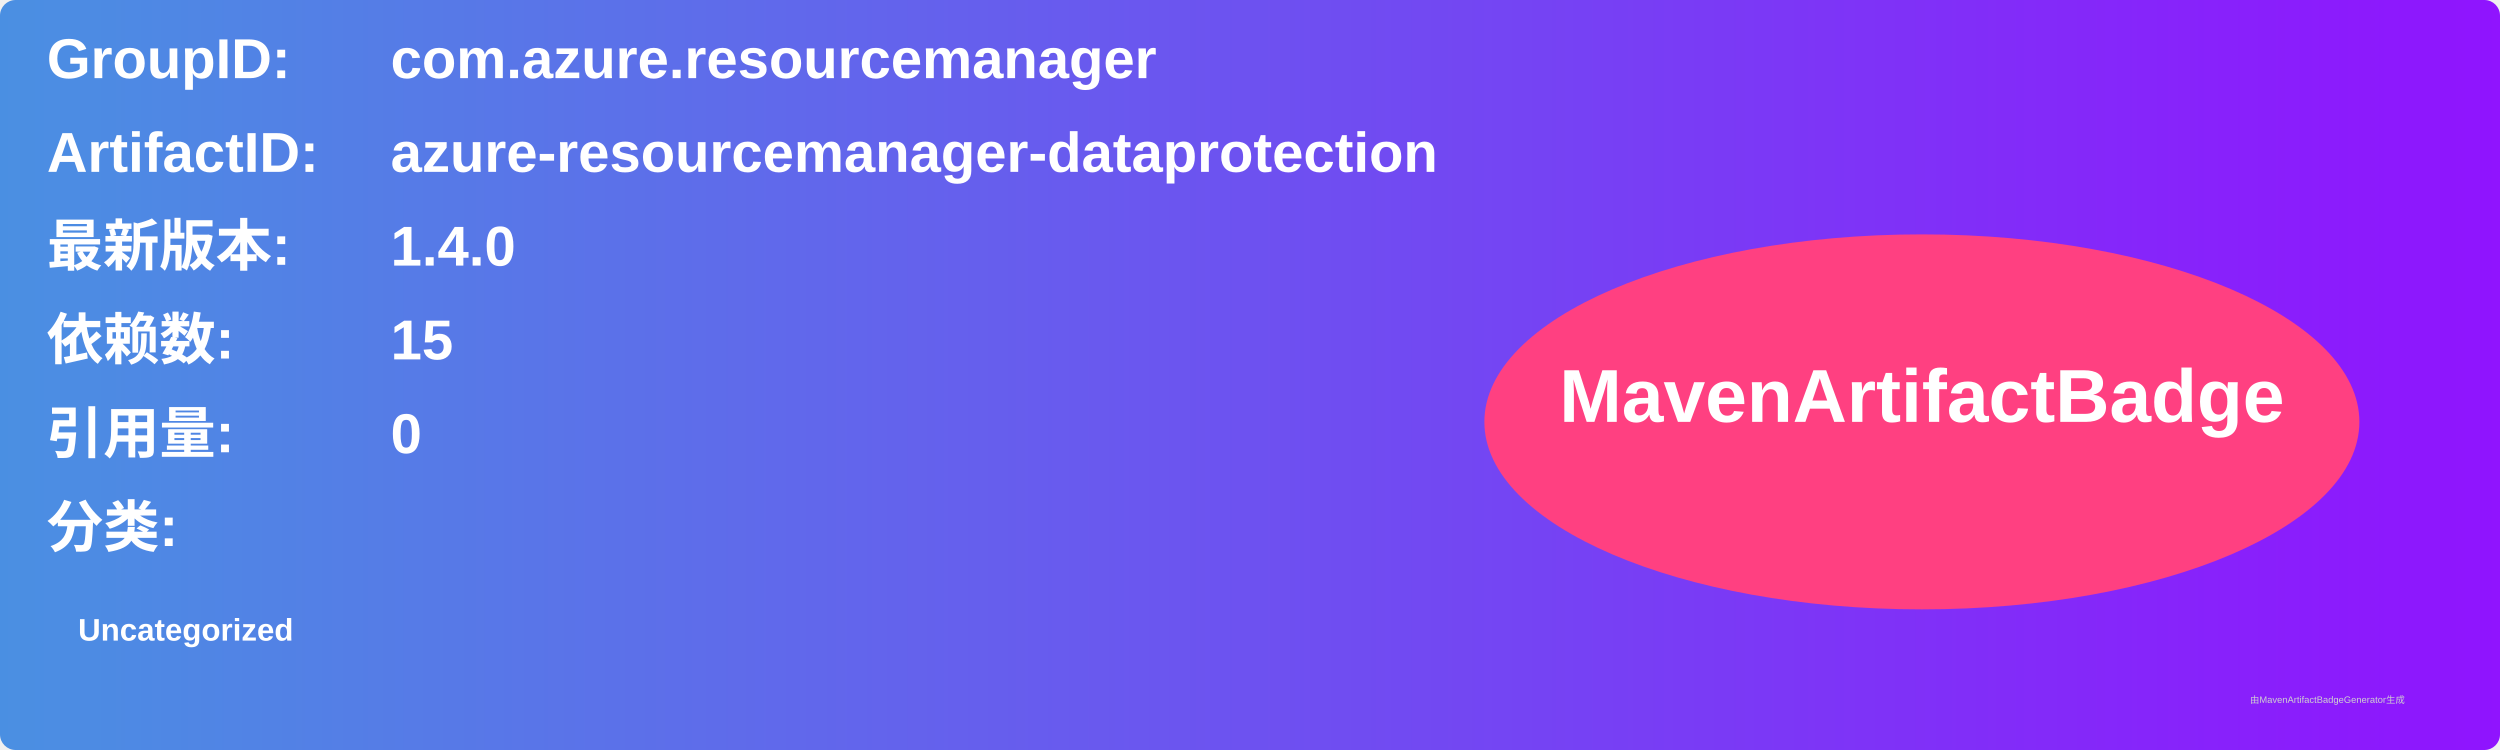
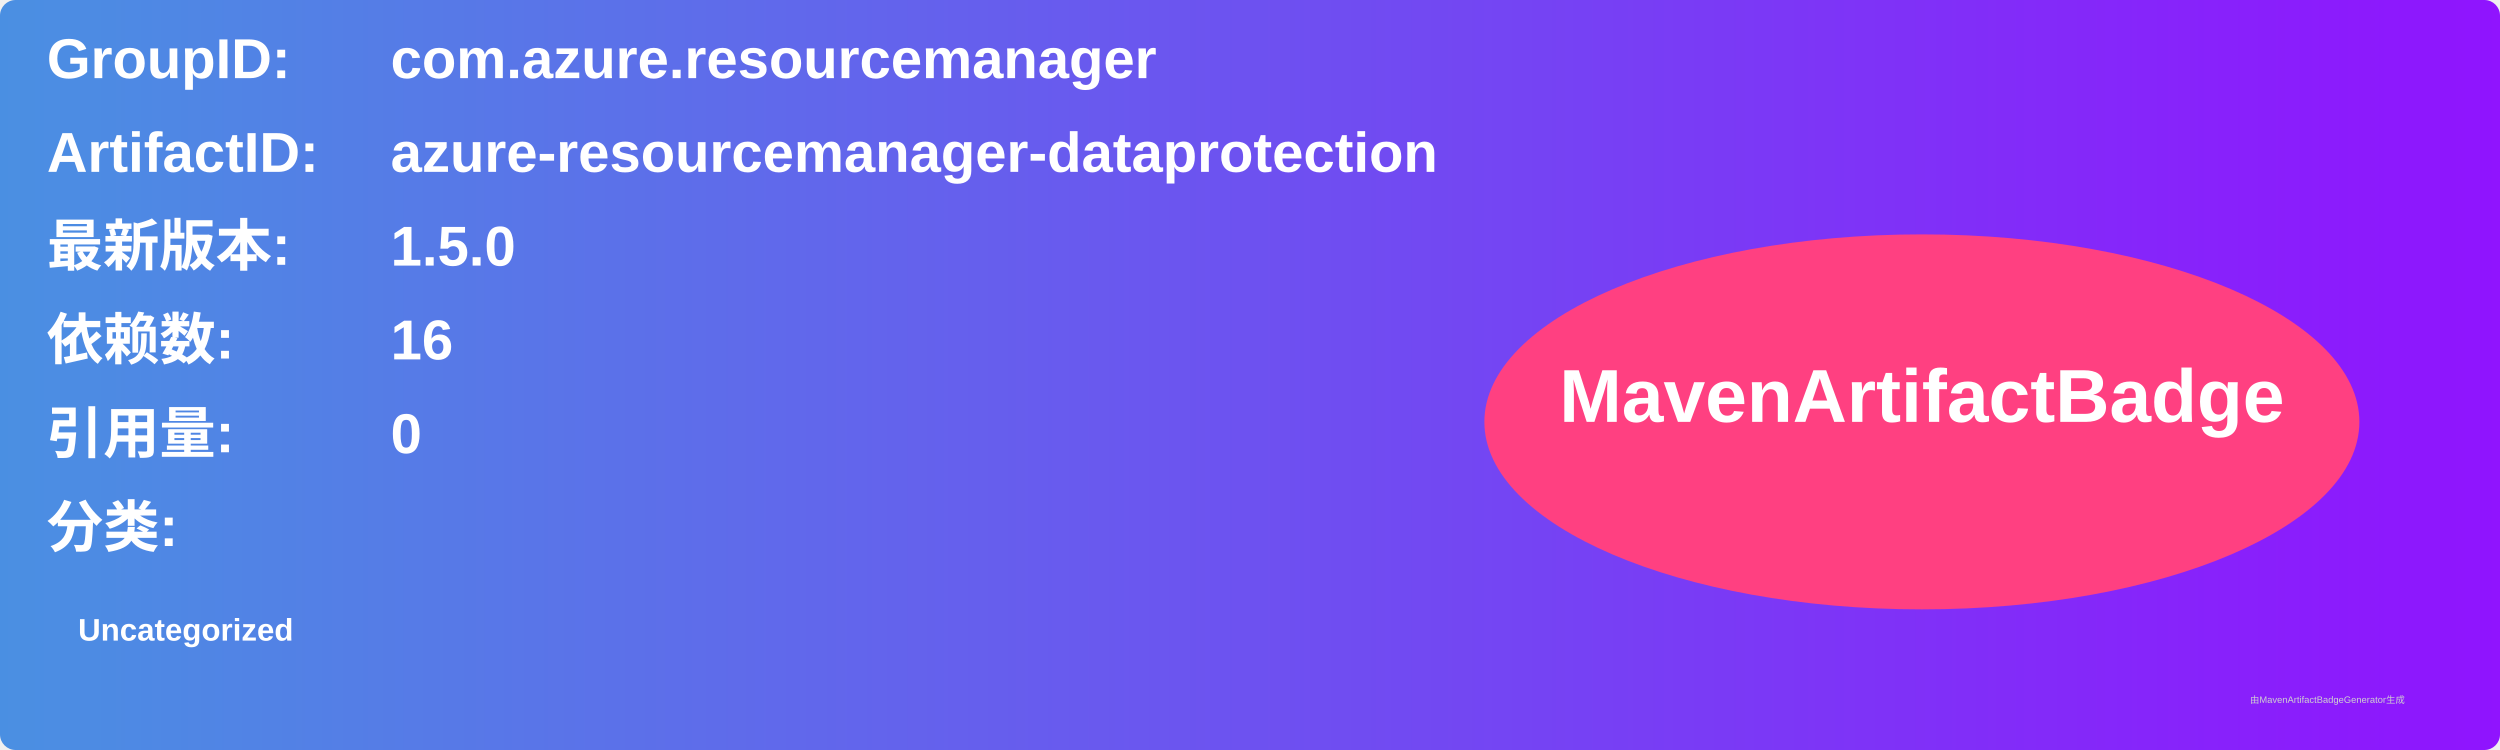
<svg xmlns="http://www.w3.org/2000/svg" width="800" height="240" viewBox="0 0 800 240">
  <linearGradient id="grad" x1="0%" y1="0%" x2="100%" y2="0%">
    <stop offset="0%" stop-color="#4a90e2" />
    <stop offset="100%" stop-color="#9013fe" />
  </linearGradient>
  <rect width="100%" height="100%" rx="5" ry="5" fill="url(#grad)" />
  <g transform="translate(15, 15)">
    <text x="0" y="10" font-family="Arial" font-size="18" fill="white" font-weight="bold" width="260">GroupID:</text>
    <text x="110" y="10" font-family="Arial" font-size="18" fill="white" font-weight="bold" width="460">com.azure.resourcemanager</text>
    <text x="0" y="40" font-family="Arial" font-size="18" fill="white" font-weight="bold" width="260">ArtifactID:</text>
    <text x="110" y="40" font-family="Arial" font-size="18" fill="white" font-weight="bold" width="460">azure-resourcemanager-dataprotection</text>
    <text x="0" y="70" font-family="Arial" font-size="18" fill="white" font-weight="bold">最新版本:</text>
    <text x="110" y="70" font-family="Arial" font-size="18" fill="white" font-weight="bold">
-       <tspan font-weight="bold">1.4.0</tspan>
+       <tspan font-weight="bold">1.5.0</tspan>
    </text>
    <text x="0" y="100" font-family="Arial" font-size="18" fill="white" font-weight="bold">依赖数: </text>
    <text x="110" y="100" font-family="Arial" font-size="18" fill="white">
-       <tspan font-weight="bold">15</tspan>
+       <tspan font-weight="bold">16</tspan>
    </text>
    <text x="0" y="130" font-family="Arial" font-size="18" fill="white" font-weight="bold">引用量: </text>
    <text x="110" y="130" font-family="Arial" font-size="18" fill="white">
      <tspan font-weight="bold">0</tspan>
    </text>
    <text x="0" y="160" font-family="Arial" font-size="18" fill="white" font-weight="bold">分类:</text>
    <text x="10" y="190" font-family="Arial" font-size="10" fill="white">
      <tspan font-weight="bold">Uncategorized</tspan>
    </text>
    <ellipse cx="600" cy="120" rx="140" ry="60" fill="#ff4081" />
    <text x="600" y="120" text-anchor="middle" font-family="Arial" font-size="24" fill="white" font-weight="bold">MavenArtifactBadge</text>
  </g>
  <text x="720" y="225" font-family="Arial" font-size="3" fill="#d0d0d0">由MavenArtifactBadgeGenerator生成</text>
</svg>
